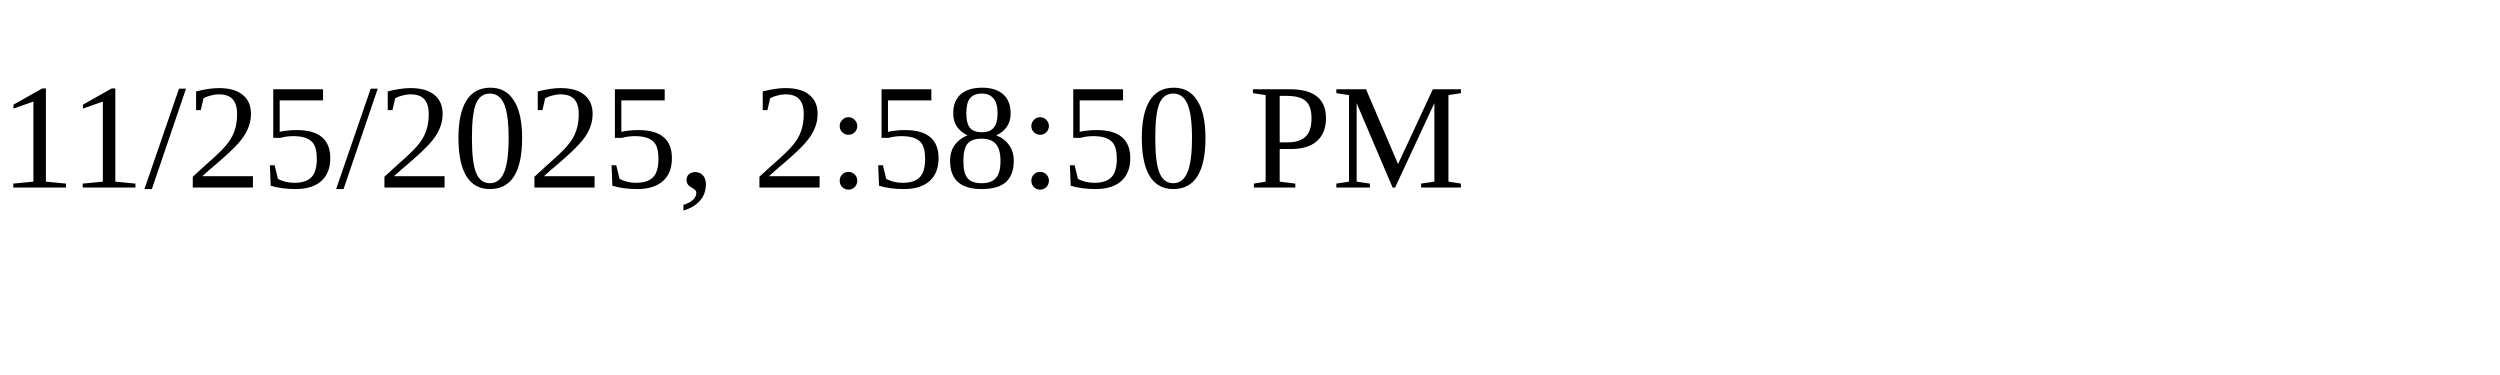
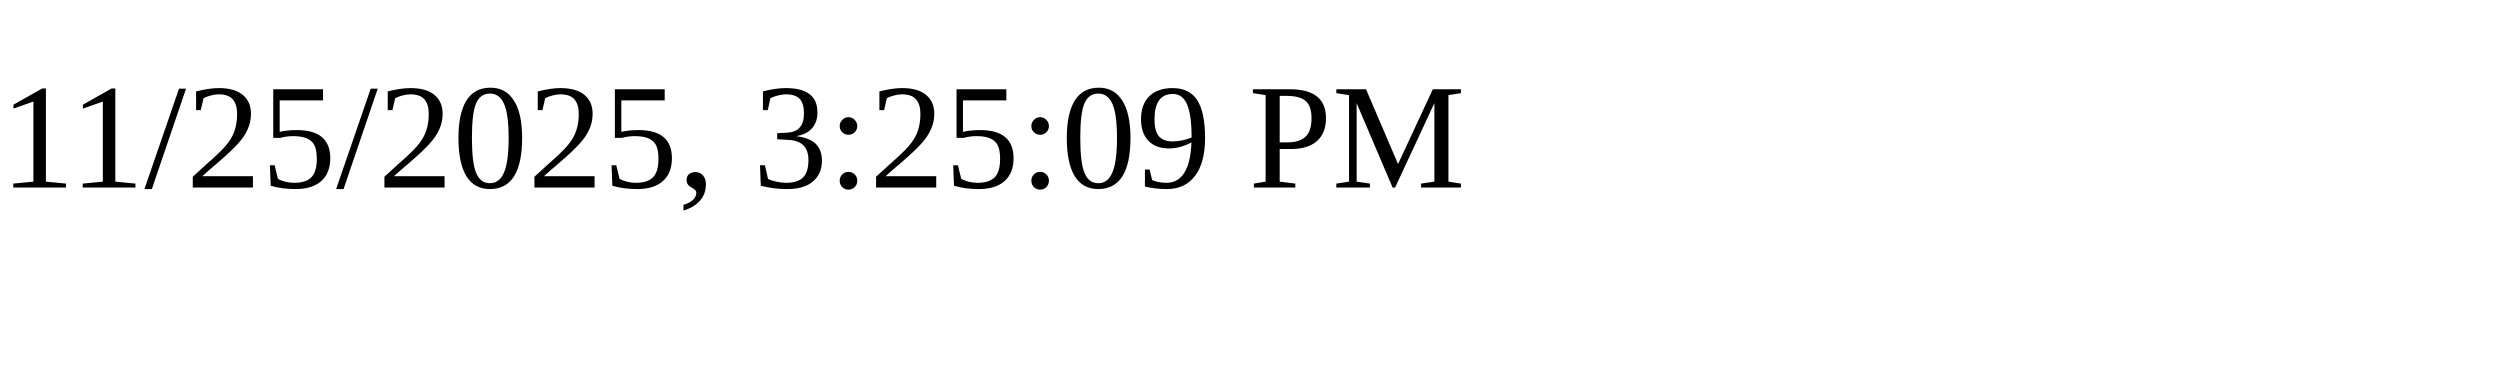
<svg xmlns="http://www.w3.org/2000/svg" height="30" width="200">
-   <text x="0" y="15">11/25/2025, 2:58:50 PM</text>
+   <text x="0" y="15">11/25/2025, 3:25:09 PM</text>
</svg>
